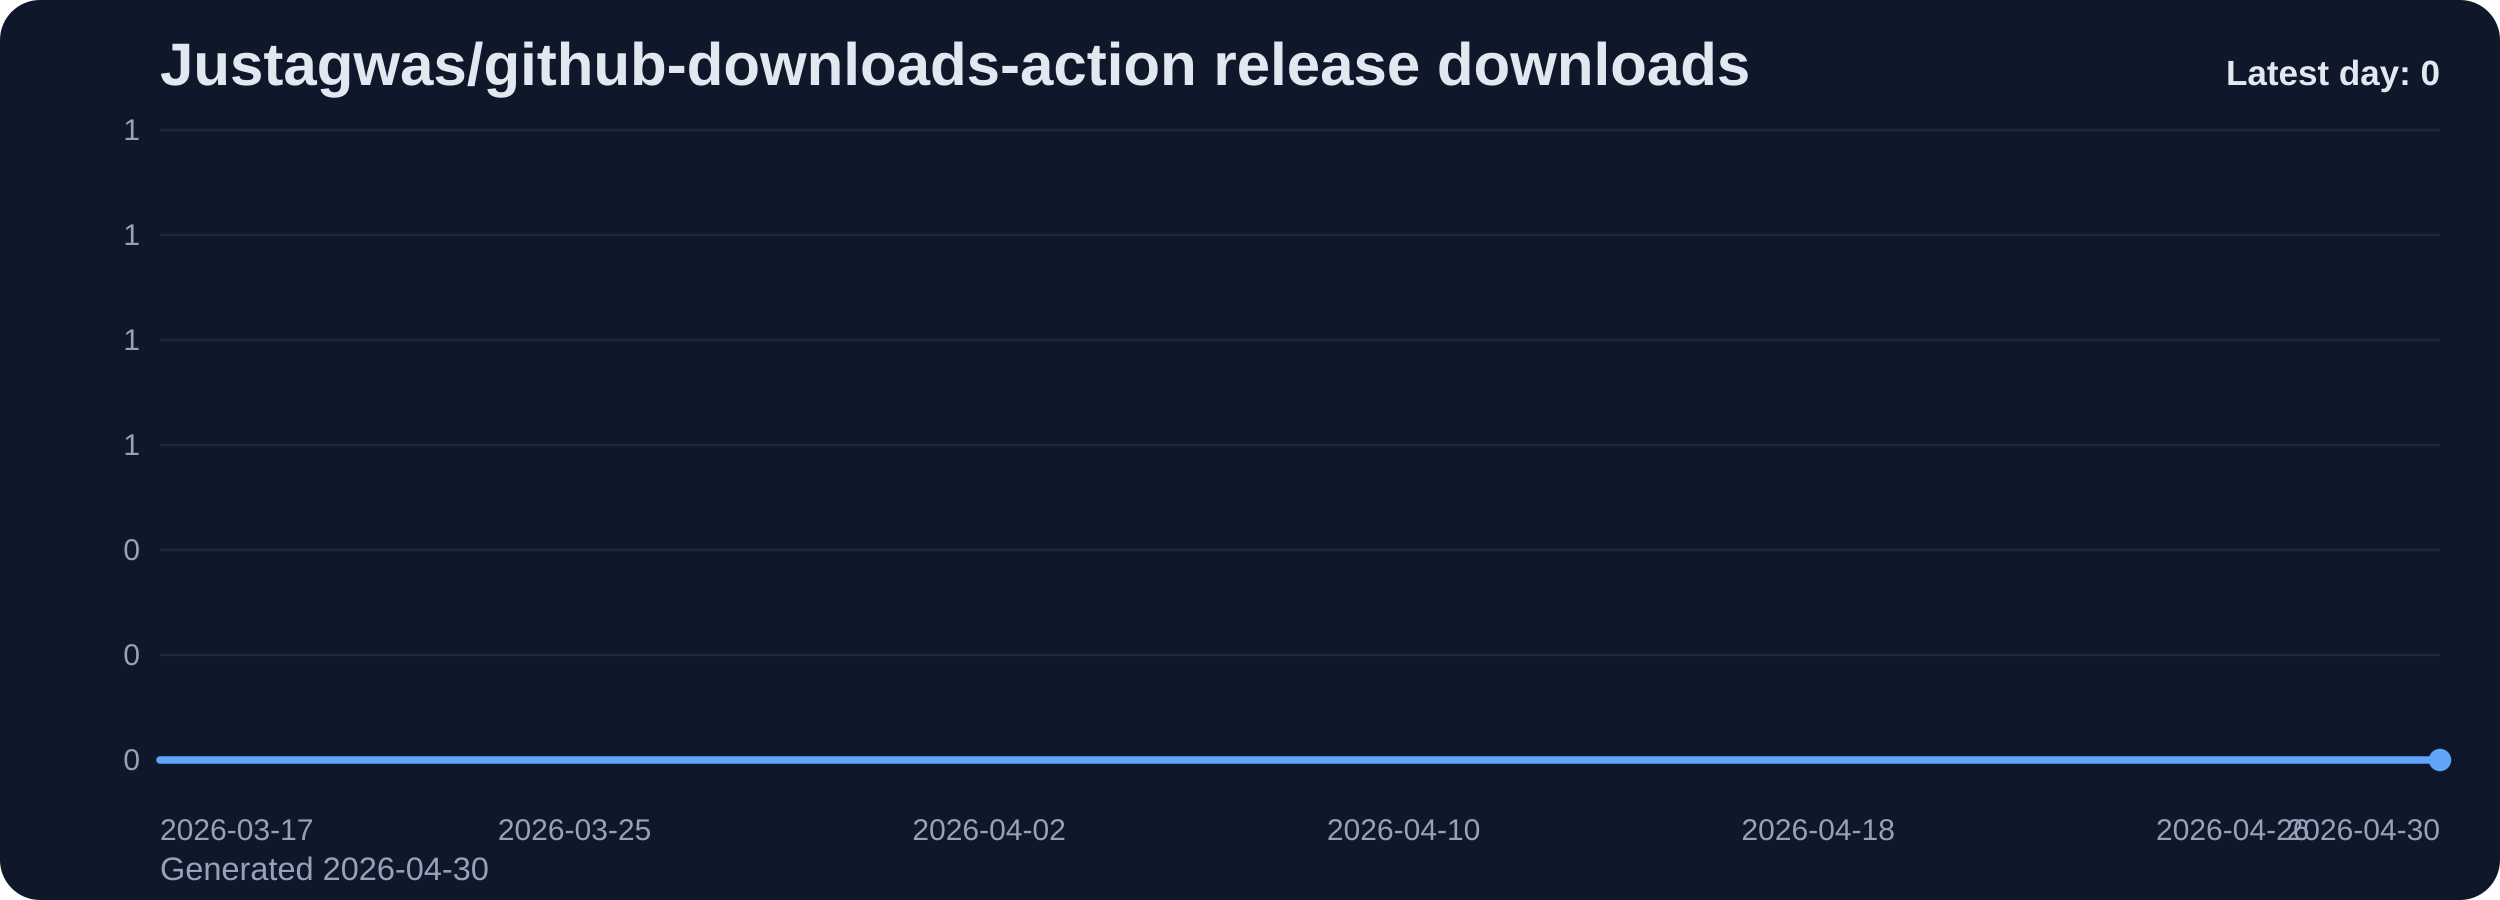
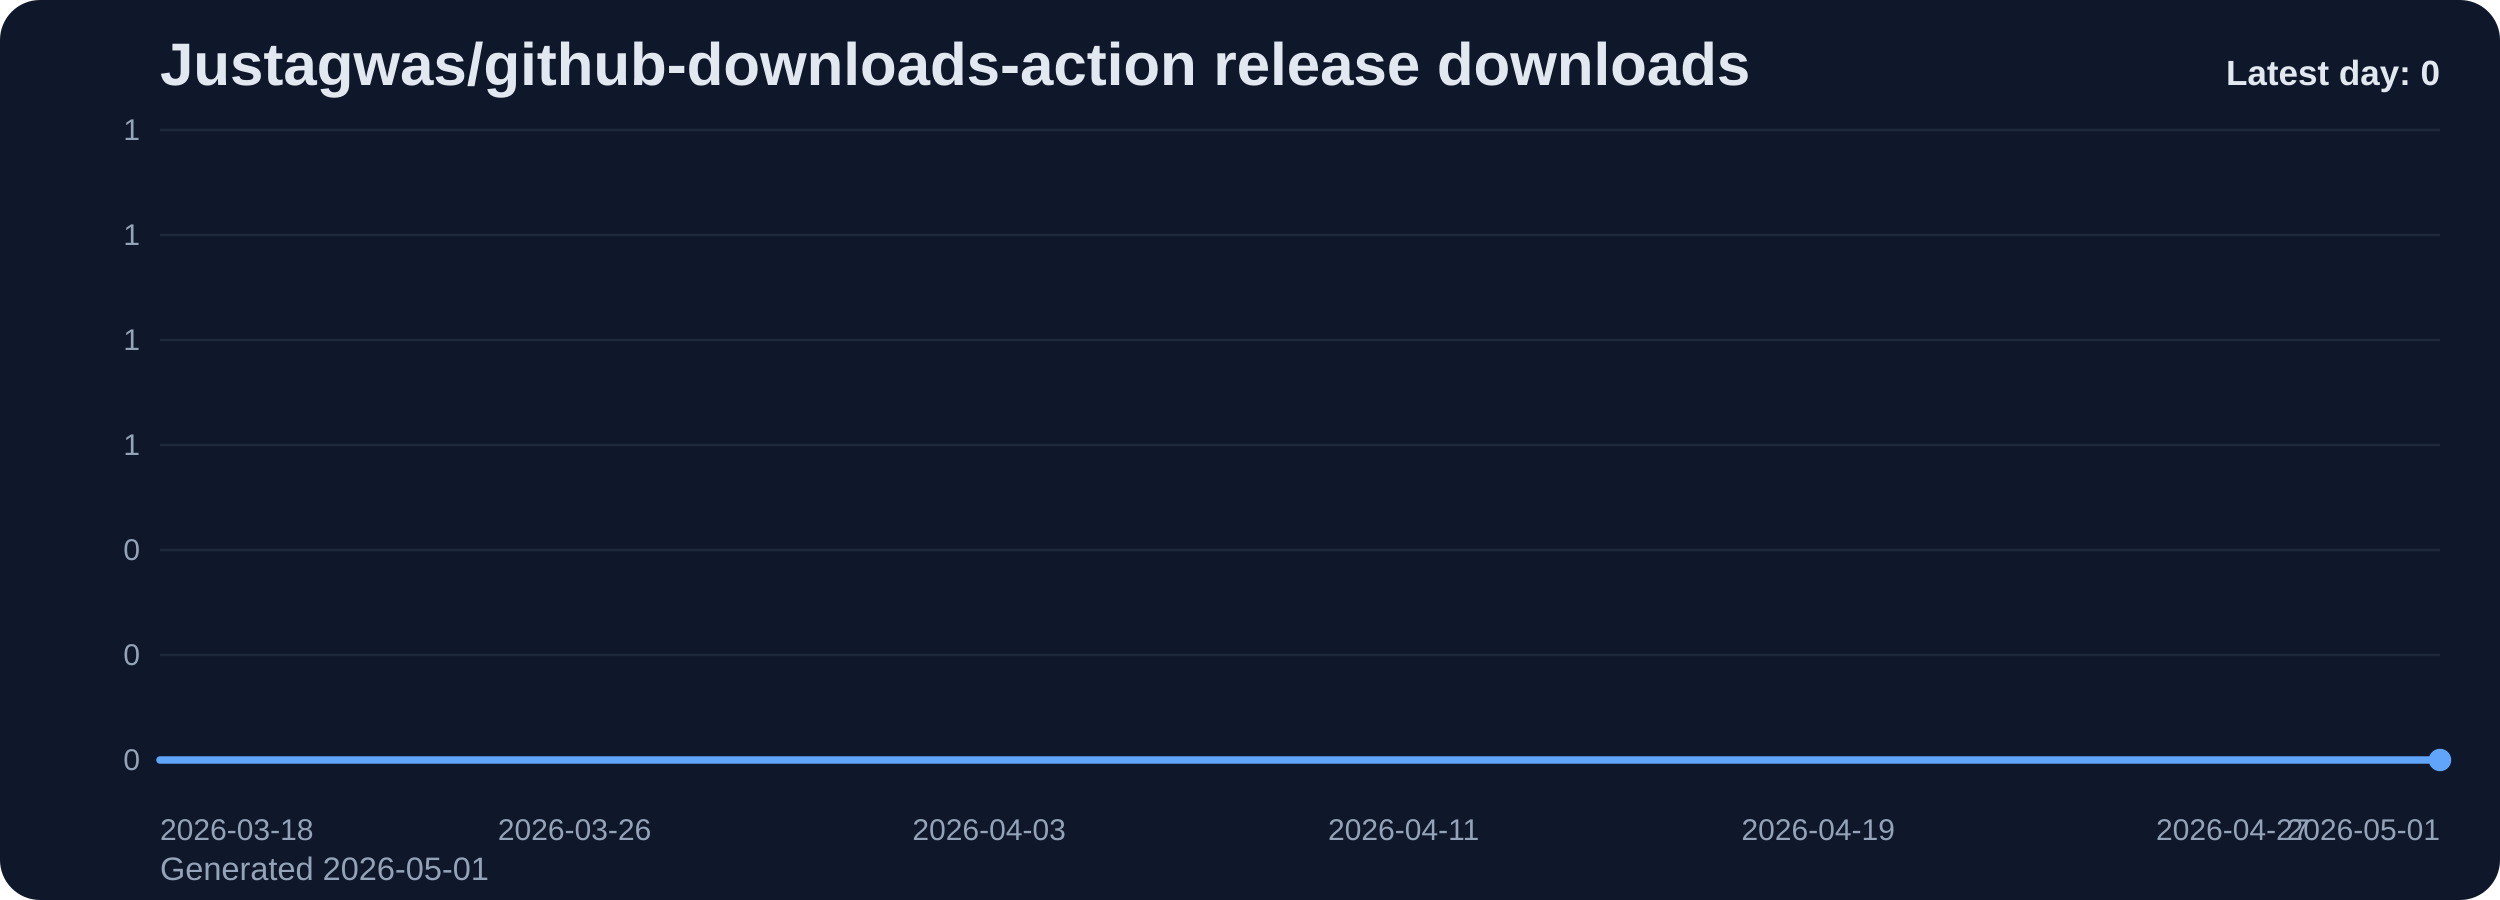
<svg xmlns="http://www.w3.org/2000/svg" viewBox="0 0 1000 360" role="img" aria-label="Justagwas/github-downloads-action release downloads chart">
  <defs>
    <linearGradient id="fill-daily-slate" x1="0" y1="0" x2="0" y2="1">
      <stop offset="0%" stop-color="#60a5fa" stop-opacity="0.32" />
      <stop offset="100%" stop-color="#60a5fa" stop-opacity="0.05" />
    </linearGradient>
    <style>
      .bg { fill: #0f172a; }
      .title { font: 700 24px Arial, sans-serif; fill: #e2e8f0; }
      .sub { font: 400 13px Arial, sans-serif; fill: #94a3b8; }
      .grid { stroke: #1e293b; stroke-width: 1; }
      .axis { font: 400 12px Arial, sans-serif; fill: #94a3b8; }
      .line { fill: none; stroke: #60a5fa; stroke-width: 3; stroke-linecap: round; stroke-linejoin: round; }
      .dot { fill: #60a5fa; }
      .value { font: 600 11px Arial, sans-serif; fill: #cbd5e1; }
      .latest { font: 700 14px Arial, sans-serif; fill: #e2e8f0; }
    </style>
  </defs>
  <rect class="bg" x="0" y="0" width="1000" height="360" rx="16" />
  <text class="title" x="64" y="34">Justagwas/github-downloads-action release downloads</text>
-   <text class="sub" x="64" y="352">Generated 2026-04-30</text>
+   <text class="sub" x="64" y="352">Generated 2026-05-01</text>
  <line x1="64" y1="52.00" x2="976" y2="52.00" class="grid" />
  <text x="56" y="56.00" text-anchor="end" class="axis">1</text>
  <line x1="64" y1="94.00" x2="976" y2="94.00" class="grid" />
  <text x="56" y="98.00" text-anchor="end" class="axis">1</text>
  <line x1="64" y1="136.00" x2="976" y2="136.00" class="grid" />
  <text x="56" y="140.00" text-anchor="end" class="axis">1</text>
  <line x1="64" y1="178.00" x2="976" y2="178.00" class="grid" />
  <text x="56" y="182.00" text-anchor="end" class="axis">1</text>
  <line x1="64" y1="220.00" x2="976" y2="220.00" class="grid" />
  <text x="56" y="224.00" text-anchor="end" class="axis">0</text>
  <line x1="64" y1="262.00" x2="976" y2="262.00" class="grid" />
  <text x="56" y="266.00" text-anchor="end" class="axis">0</text>
  <line x1="64" y1="304.00" x2="976" y2="304.00" class="grid" />
  <text x="56" y="308.00" text-anchor="end" class="axis">0</text>
  <path d="M 64.00 304 L 64.00 304.00 L 84.73 304.00 L 105.45 304.00 L 126.18 304.00 L 146.91 304.00 L 167.64 304.00 L 188.36 304.00 L 209.09 304.00 L 229.82 304.00 L 250.55 304.00 L 271.27 304.00 L 292.00 304.00 L 312.73 304.00 L 333.45 304.00 L 354.18 304.00 L 374.91 304.00 L 395.64 304.00 L 416.36 304.00 L 437.09 304.00 L 457.82 304.00 L 478.55 304.00 L 499.27 304.00 L 520.00 304.00 L 540.73 304.00 L 561.45 304.00 L 582.18 304.00 L 602.91 304.00 L 623.64 304.00 L 644.36 304.00 L 665.09 304.00 L 685.82 304.00 L 706.55 304.00 L 727.27 304.00 L 748.00 304.00 L 768.73 304.00 L 789.45 304.00 L 810.18 304.00 L 830.91 304.00 L 851.64 304.00 L 872.36 304.00 L 893.09 304.00 L 913.82 304.00 L 934.55 304.00 L 955.27 304.00 L 976.00 304.00 L 976.00 304 Z" fill="url(#fill-daily-slate)" />
  <polyline class="line" points="64.00,304.00 84.73,304.00 105.45,304.00 126.18,304.00 146.91,304.00 167.64,304.00 188.36,304.00 209.09,304.00 229.82,304.00 250.55,304.00 271.27,304.00 292.00,304.00 312.73,304.00 333.45,304.00 354.18,304.00 374.91,304.00 395.64,304.00 416.36,304.00 437.09,304.00 457.82,304.00 478.55,304.00 499.27,304.00 520.00,304.00 540.73,304.00 561.45,304.00 582.18,304.00 602.91,304.00 623.64,304.00 644.36,304.00 665.09,304.00 685.82,304.00 706.55,304.00 727.27,304.00 748.00,304.00 768.73,304.00 789.45,304.00 810.18,304.00 830.91,304.00 851.64,304.00 872.36,304.00 893.09,304.00 913.82,304.00 934.55,304.00 955.27,304.00 976.00,304.00" />
  <circle class="dot" cx="976.00" cy="304.00" r="4.5" />
-   <text class="axis" x="64.00" y="336" text-anchor="start">2026-03-17</text>
-   <text class="axis" x="229.82" y="336" text-anchor="middle">2026-03-25</text>
-   <text class="axis" x="395.64" y="336" text-anchor="middle">2026-04-02</text>
-   <text class="axis" x="561.45" y="336" text-anchor="middle">2026-04-10</text>
-   <text class="axis" x="727.27" y="336" text-anchor="middle">2026-04-18</text>
-   <text class="axis" x="893.09" y="336" text-anchor="middle">2026-04-26</text>
-   <text class="axis" x="976.00" y="336" text-anchor="end">2026-04-30</text>
+   <text class="axis" x="64.00" y="336" text-anchor="start">2026-03-18</text>
+   <text class="axis" x="229.82" y="336" text-anchor="middle">2026-03-26</text>
+   <text class="axis" x="395.64" y="336" text-anchor="middle">2026-04-03</text>
+   <text class="axis" x="561.45" y="336" text-anchor="middle">2026-04-11</text>
+   <text class="axis" x="727.27" y="336" text-anchor="middle">2026-04-19</text>
+   <text class="axis" x="893.09" y="336" text-anchor="middle">2026-04-27</text>
+   <text class="axis" x="976.00" y="336" text-anchor="end">2026-05-01</text>
  <text class="latest" x="976" y="34" text-anchor="end">Latest day: 0</text>
</svg>
